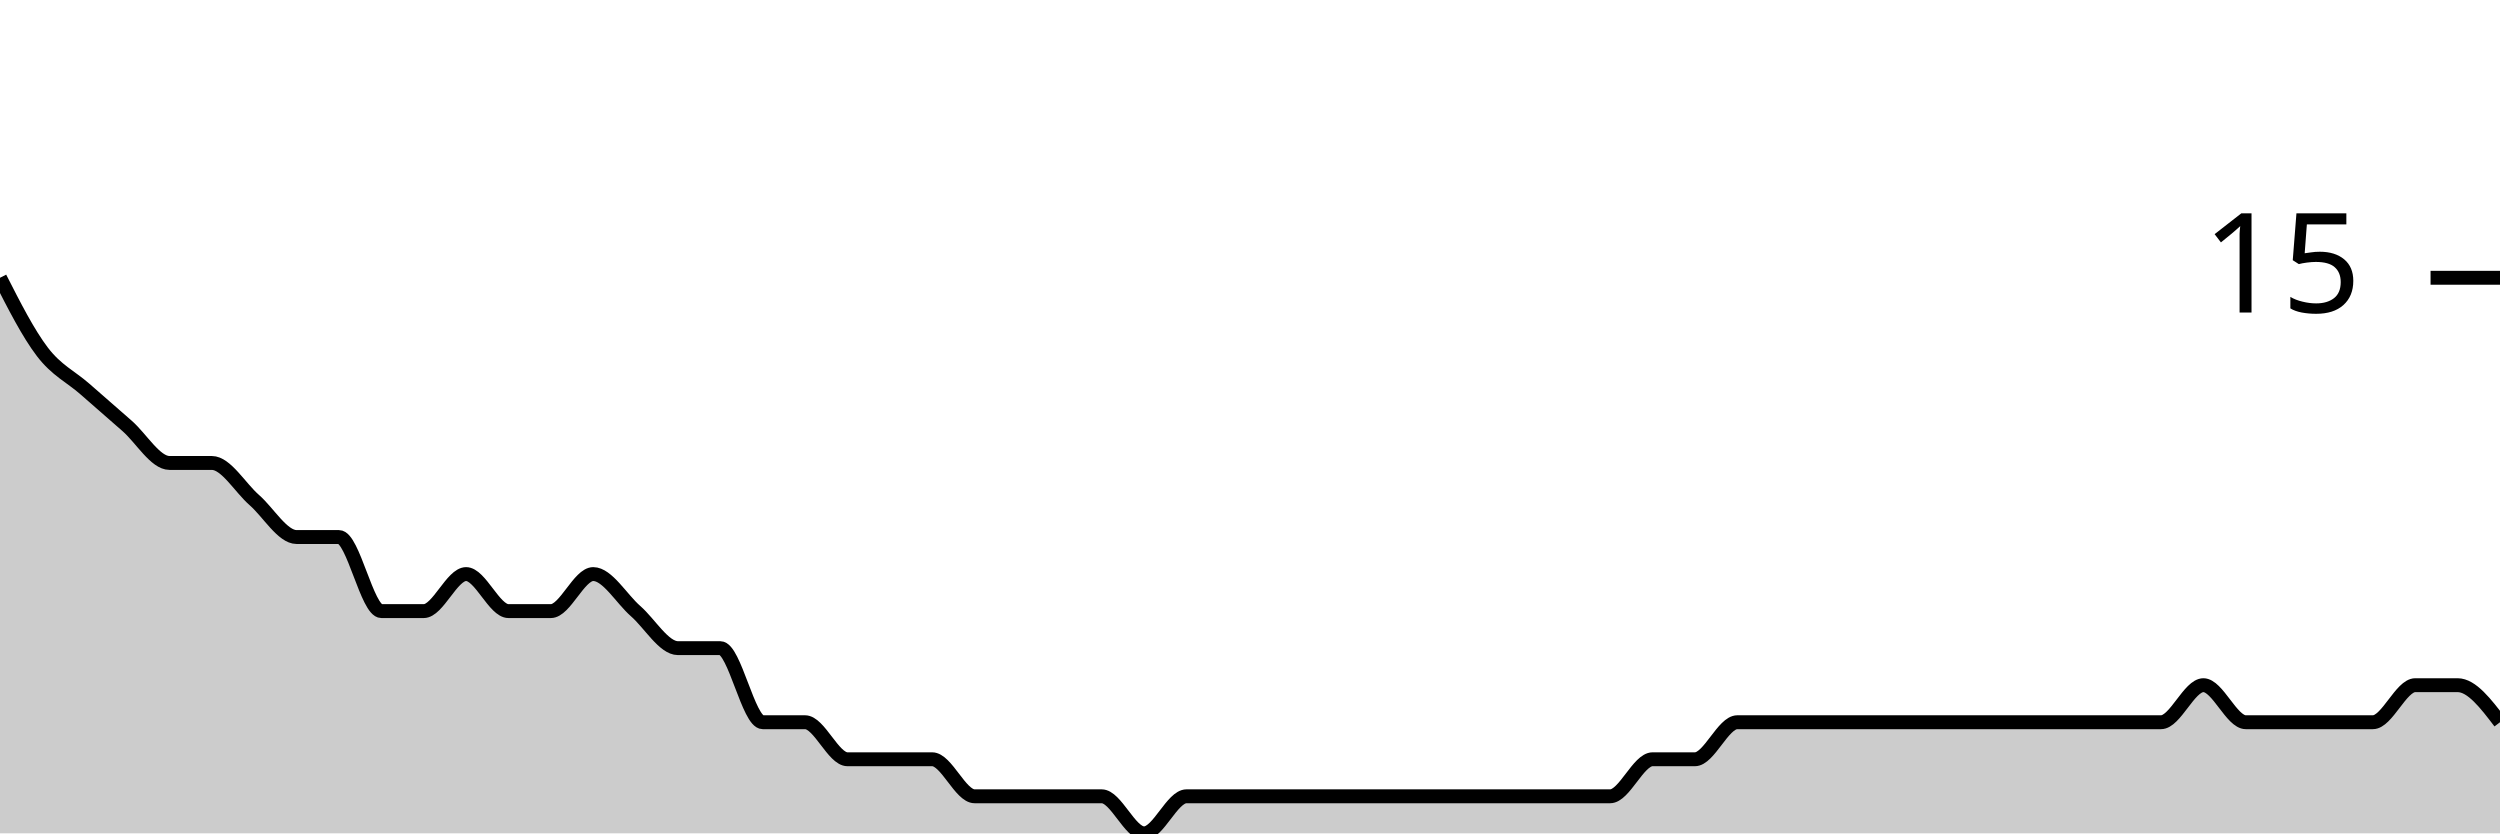
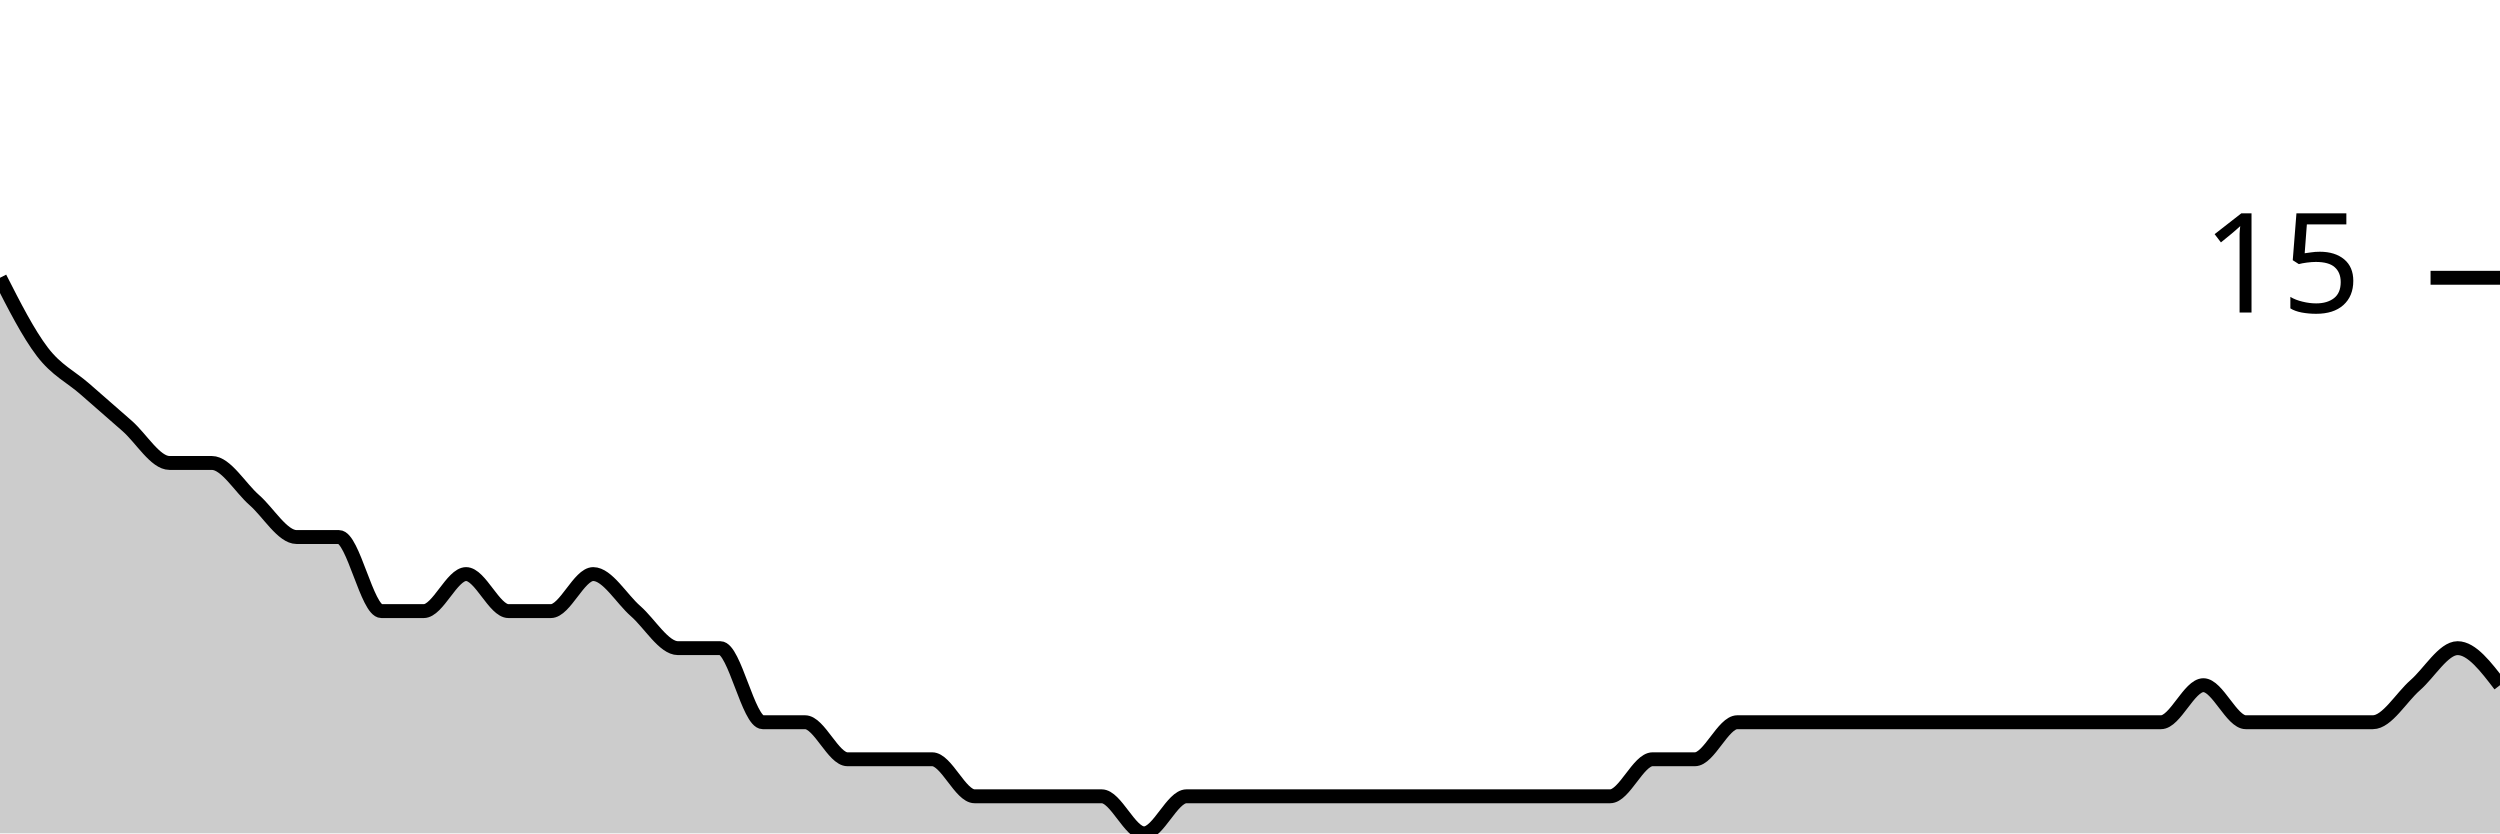
<svg xmlns="http://www.w3.org/2000/svg" viewBox="0 0 180 60">
  <g transform="translate(0,20)">
-     <path class="area" fill="rgba(0, 0, 0, 0.2)" d="M0,0C1.017,2,2.034,4,3.051,5.333C4.068,6.667,5.085,7.111,6.102,8C7.119,8.889,8.136,9.778,9.153,10.667C10.169,11.556,11.186,13.333,12.203,13.333C13.22,13.333,14.237,13.333,15.254,13.333C16.271,13.333,17.288,15.111,18.305,16C19.322,16.889,20.339,18.667,21.356,18.667C22.373,18.667,23.39,18.667,24.407,18.667C25.424,18.667,26.441,24,27.458,24C28.475,24,29.492,24,30.508,24C31.525,24,32.542,21.333,33.559,21.333C34.576,21.333,35.593,24,36.61,24C37.627,24,38.644,24,39.661,24C40.678,24,41.695,21.333,42.712,21.333C43.729,21.333,44.746,23.111,45.763,24C46.78,24.889,47.797,26.667,48.814,26.667C49.831,26.667,50.847,26.667,51.864,26.667C52.881,26.667,53.898,32,54.915,32C55.932,32,56.949,32,57.966,32C58.983,32,60,34.667,61.017,34.667C62.034,34.667,63.051,34.667,64.068,34.667C65.085,34.667,66.102,34.667,67.119,34.667C68.136,34.667,69.153,37.333,70.169,37.333C71.186,37.333,72.203,37.333,73.22,37.333C74.237,37.333,75.254,37.333,76.271,37.333C77.288,37.333,78.305,37.333,79.322,37.333C80.339,37.333,81.356,40,82.373,40C83.39,40,84.407,37.333,85.424,37.333C86.441,37.333,87.458,37.333,88.475,37.333C89.492,37.333,90.508,37.333,91.525,37.333C92.542,37.333,93.559,37.333,94.576,37.333C95.593,37.333,96.61,37.333,97.627,37.333C98.644,37.333,99.661,37.333,100.678,37.333C101.695,37.333,102.712,37.333,103.729,37.333C104.746,37.333,105.763,37.333,106.78,37.333C107.797,37.333,108.814,37.333,109.831,37.333C110.847,37.333,111.864,37.333,112.881,37.333C113.898,37.333,114.915,37.333,115.932,37.333C116.949,37.333,117.966,34.667,118.983,34.667C120,34.667,121.017,34.667,122.034,34.667C123.051,34.667,124.068,32,125.085,32C126.102,32,127.119,32,128.136,32C129.153,32,130.169,32,131.186,32C132.203,32,133.22,32,134.237,32C135.254,32,136.271,32,137.288,32C138.305,32,139.322,32,140.339,32C141.356,32,142.373,32,143.39,32C144.407,32,145.424,32,146.441,32C147.458,32,148.475,32,149.492,32C150.508,32,151.525,32,152.542,32C153.559,32,154.576,32,155.593,32C156.61,32,157.627,29.333,158.644,29.333C159.661,29.333,160.678,32,161.695,32C162.712,32,163.729,32,164.746,32C165.763,32,166.78,32,167.797,32C168.814,32,169.831,32,170.847,32C171.864,32,172.881,29.333,173.898,29.333C174.915,29.333,175.932,29.333,176.949,29.333C177.966,29.333,178.983,30.667,180,32L180,40C178.983,40,177.966,40,176.949,40C175.932,40,174.915,40,173.898,40C172.881,40,171.864,40,170.847,40C169.831,40,168.814,40,167.797,40C166.78,40,165.763,40,164.746,40C163.729,40,162.712,40,161.695,40C160.678,40,159.661,40,158.644,40C157.627,40,156.61,40,155.593,40C154.576,40,153.559,40,152.542,40C151.525,40,150.508,40,149.492,40C148.475,40,147.458,40,146.441,40C145.424,40,144.407,40,143.39,40C142.373,40,141.356,40,140.339,40C139.322,40,138.305,40,137.288,40C136.271,40,135.254,40,134.237,40C133.22,40,132.203,40,131.186,40C130.169,40,129.153,40,128.136,40C127.119,40,126.102,40,125.085,40C124.068,40,123.051,40,122.034,40C121.017,40,120,40,118.983,40C117.966,40,116.949,40,115.932,40C114.915,40,113.898,40,112.881,40C111.864,40,110.847,40,109.831,40C108.814,40,107.797,40,106.78,40C105.763,40,104.746,40,103.729,40C102.712,40,101.695,40,100.678,40C99.661,40,98.644,40,97.627,40C96.61,40,95.593,40,94.576,40C93.559,40,92.542,40,91.525,40C90.508,40,89.492,40,88.475,40C87.458,40,86.441,40,85.424,40C84.407,40,83.39,40,82.373,40C81.356,40,80.339,40,79.322,40C78.305,40,77.288,40,76.271,40C75.254,40,74.237,40,73.22,40C72.203,40,71.186,40,70.169,40C69.153,40,68.136,40,67.119,40C66.102,40,65.085,40,64.068,40C63.051,40,62.034,40,61.017,40C60,40,58.983,40,57.966,40C56.949,40,55.932,40,54.915,40C53.898,40,52.881,40,51.864,40C50.847,40,49.831,40,48.814,40C47.797,40,46.78,40,45.763,40C44.746,40,43.729,40,42.712,40C41.695,40,40.678,40,39.661,40C38.644,40,37.627,40,36.61,40C35.593,40,34.576,40,33.559,40C32.542,40,31.525,40,30.508,40C29.492,40,28.475,40,27.458,40C26.441,40,25.424,40,24.407,40C23.39,40,22.373,40,21.356,40C20.339,40,19.322,40,18.305,40C17.288,40,16.271,40,15.254,40C14.237,40,13.22,40,12.203,40C11.186,40,10.169,40,9.153,40C8.136,40,7.119,40,6.102,40C5.085,40,4.068,40,3.051,40C2.034,40,1.017,40,0,40Z" />
-     <path class="line" stroke="black" fill="none" d="M0,0C1.017,2,2.034,4,3.051,5.333C4.068,6.667,5.085,7.111,6.102,8C7.119,8.889,8.136,9.778,9.153,10.667C10.169,11.556,11.186,13.333,12.203,13.333C13.22,13.333,14.237,13.333,15.254,13.333C16.271,13.333,17.288,15.111,18.305,16C19.322,16.889,20.339,18.667,21.356,18.667C22.373,18.667,23.39,18.667,24.407,18.667C25.424,18.667,26.441,24,27.458,24C28.475,24,29.492,24,30.508,24C31.525,24,32.542,21.333,33.559,21.333C34.576,21.333,35.593,24,36.61,24C37.627,24,38.644,24,39.661,24C40.678,24,41.695,21.333,42.712,21.333C43.729,21.333,44.746,23.111,45.763,24C46.78,24.889,47.797,26.667,48.814,26.667C49.831,26.667,50.847,26.667,51.864,26.667C52.881,26.667,53.898,32,54.915,32C55.932,32,56.949,32,57.966,32C58.983,32,60,34.667,61.017,34.667C62.034,34.667,63.051,34.667,64.068,34.667C65.085,34.667,66.102,34.667,67.119,34.667C68.136,34.667,69.153,37.333,70.169,37.333C71.186,37.333,72.203,37.333,73.22,37.333C74.237,37.333,75.254,37.333,76.271,37.333C77.288,37.333,78.305,37.333,79.322,37.333C80.339,37.333,81.356,40,82.373,40C83.39,40,84.407,37.333,85.424,37.333C86.441,37.333,87.458,37.333,88.475,37.333C89.492,37.333,90.508,37.333,91.525,37.333C92.542,37.333,93.559,37.333,94.576,37.333C95.593,37.333,96.61,37.333,97.627,37.333C98.644,37.333,99.661,37.333,100.678,37.333C101.695,37.333,102.712,37.333,103.729,37.333C104.746,37.333,105.763,37.333,106.78,37.333C107.797,37.333,108.814,37.333,109.831,37.333C110.847,37.333,111.864,37.333,112.881,37.333C113.898,37.333,114.915,37.333,115.932,37.333C116.949,37.333,117.966,34.667,118.983,34.667C120,34.667,121.017,34.667,122.034,34.667C123.051,34.667,124.068,32,125.085,32C126.102,32,127.119,32,128.136,32C129.153,32,130.169,32,131.186,32C132.203,32,133.22,32,134.237,32C135.254,32,136.271,32,137.288,32C138.305,32,139.322,32,140.339,32C141.356,32,142.373,32,143.39,32C144.407,32,145.424,32,146.441,32C147.458,32,148.475,32,149.492,32C150.508,32,151.525,32,152.542,32C153.559,32,154.576,32,155.593,32C156.61,32,157.627,29.333,158.644,29.333C159.661,29.333,160.678,32,161.695,32C162.712,32,163.729,32,164.746,32C165.763,32,166.78,32,167.797,32C168.814,32,169.831,32,170.847,32C171.864,32,172.881,29.333,173.898,29.333C174.915,29.333,175.932,29.333,176.949,29.333C177.966,29.333,178.983,30.667,180,32" />
+     <path class="area" fill="rgba(0, 0, 0, 0.2)" d="M0,0C1.017,2,2.034,4,3.051,5.333C4.068,6.667,5.085,7.111,6.102,8C7.119,8.889,8.136,9.778,9.153,10.667C10.169,11.556,11.186,13.333,12.203,13.333C13.22,13.333,14.237,13.333,15.254,13.333C16.271,13.333,17.288,15.111,18.305,16C19.322,16.889,20.339,18.667,21.356,18.667C22.373,18.667,23.39,18.667,24.407,18.667C25.424,18.667,26.441,24,27.458,24C28.475,24,29.492,24,30.508,24C31.525,24,32.542,21.333,33.559,21.333C34.576,21.333,35.593,24,36.61,24C37.627,24,38.644,24,39.661,24C40.678,24,41.695,21.333,42.712,21.333C43.729,21.333,44.746,23.111,45.763,24C46.78,24.889,47.797,26.667,48.814,26.667C49.831,26.667,50.847,26.667,51.864,26.667C52.881,26.667,53.898,32,54.915,32C55.932,32,56.949,32,57.966,32C58.983,32,60,34.667,61.017,34.667C62.034,34.667,63.051,34.667,64.068,34.667C65.085,34.667,66.102,34.667,67.119,34.667C68.136,34.667,69.153,37.333,70.169,37.333C71.186,37.333,72.203,37.333,73.22,37.333C74.237,37.333,75.254,37.333,76.271,37.333C77.288,37.333,78.305,37.333,79.322,37.333C80.339,37.333,81.356,40,82.373,40C83.39,40,84.407,37.333,85.424,37.333C86.441,37.333,87.458,37.333,88.475,37.333C89.492,37.333,90.508,37.333,91.525,37.333C92.542,37.333,93.559,37.333,94.576,37.333C95.593,37.333,96.61,37.333,97.627,37.333C98.644,37.333,99.661,37.333,100.678,37.333C101.695,37.333,102.712,37.333,103.729,37.333C104.746,37.333,105.763,37.333,106.78,37.333C107.797,37.333,108.814,37.333,109.831,37.333C110.847,37.333,111.864,37.333,112.881,37.333C113.898,37.333,114.915,37.333,115.932,37.333C116.949,37.333,117.966,34.667,118.983,34.667C120,34.667,121.017,34.667,122.034,34.667C123.051,34.667,124.068,32,125.085,32C126.102,32,127.119,32,128.136,32C129.153,32,130.169,32,131.186,32C132.203,32,133.22,32,134.237,32C135.254,32,136.271,32,137.288,32C138.305,32,139.322,32,140.339,32C141.356,32,142.373,32,143.39,32C144.407,32,145.424,32,146.441,32C147.458,32,148.475,32,149.492,32C150.508,32,151.525,32,152.542,32C153.559,32,154.576,32,155.593,32C156.61,32,157.627,29.333,158.644,29.333C159.661,29.333,160.678,32,161.695,32C162.712,32,163.729,32,164.746,32C165.763,32,166.78,32,167.797,32C168.814,32,169.831,32,170.847,32C171.864,32,172.881,30.222,173.898,29.333C174.915,28.444,175.932,26.667,176.949,26.667C177.966,26.667,178.983,28,180,29.333L180,40C178.983,40,177.966,40,176.949,40C175.932,40,174.915,40,173.898,40C172.881,40,171.864,40,170.847,40C169.831,40,168.814,40,167.797,40C166.78,40,165.763,40,164.746,40C163.729,40,162.712,40,161.695,40C160.678,40,159.661,40,158.644,40C157.627,40,156.61,40,155.593,40C154.576,40,153.559,40,152.542,40C151.525,40,150.508,40,149.492,40C148.475,40,147.458,40,146.441,40C145.424,40,144.407,40,143.39,40C142.373,40,141.356,40,140.339,40C139.322,40,138.305,40,137.288,40C136.271,40,135.254,40,134.237,40C133.22,40,132.203,40,131.186,40C130.169,40,129.153,40,128.136,40C127.119,40,126.102,40,125.085,40C124.068,40,123.051,40,122.034,40C121.017,40,120,40,118.983,40C117.966,40,116.949,40,115.932,40C114.915,40,113.898,40,112.881,40C111.864,40,110.847,40,109.831,40C108.814,40,107.797,40,106.78,40C105.763,40,104.746,40,103.729,40C102.712,40,101.695,40,100.678,40C99.661,40,98.644,40,97.627,40C96.61,40,95.593,40,94.576,40C93.559,40,92.542,40,91.525,40C90.508,40,89.492,40,88.475,40C87.458,40,86.441,40,85.424,40C84.407,40,83.39,40,82.373,40C81.356,40,80.339,40,79.322,40C78.305,40,77.288,40,76.271,40C75.254,40,74.237,40,73.22,40C72.203,40,71.186,40,70.169,40C69.153,40,68.136,40,67.119,40C66.102,40,65.085,40,64.068,40C63.051,40,62.034,40,61.017,40C60,40,58.983,40,57.966,40C56.949,40,55.932,40,54.915,40C53.898,40,52.881,40,51.864,40C50.847,40,49.831,40,48.814,40C47.797,40,46.78,40,45.763,40C44.746,40,43.729,40,42.712,40C41.695,40,40.678,40,39.661,40C38.644,40,37.627,40,36.61,40C35.593,40,34.576,40,33.559,40C32.542,40,31.525,40,30.508,40C29.492,40,28.475,40,27.458,40C26.441,40,25.424,40,24.407,40C23.39,40,22.373,40,21.356,40C20.339,40,19.322,40,18.305,40C17.288,40,16.271,40,15.254,40C14.237,40,13.22,40,12.203,40C11.186,40,10.169,40,9.153,40C8.136,40,7.119,40,6.102,40C5.085,40,4.068,40,3.051,40C2.034,40,1.017,40,0,40Z" />
+     <path class="line" stroke="black" fill="none" d="M0,0C1.017,2,2.034,4,3.051,5.333C4.068,6.667,5.085,7.111,6.102,8C7.119,8.889,8.136,9.778,9.153,10.667C10.169,11.556,11.186,13.333,12.203,13.333C13.22,13.333,14.237,13.333,15.254,13.333C16.271,13.333,17.288,15.111,18.305,16C19.322,16.889,20.339,18.667,21.356,18.667C22.373,18.667,23.39,18.667,24.407,18.667C25.424,18.667,26.441,24,27.458,24C28.475,24,29.492,24,30.508,24C31.525,24,32.542,21.333,33.559,21.333C34.576,21.333,35.593,24,36.61,24C37.627,24,38.644,24,39.661,24C40.678,24,41.695,21.333,42.712,21.333C43.729,21.333,44.746,23.111,45.763,24C46.78,24.889,47.797,26.667,48.814,26.667C49.831,26.667,50.847,26.667,51.864,26.667C52.881,26.667,53.898,32,54.915,32C55.932,32,56.949,32,57.966,32C58.983,32,60,34.667,61.017,34.667C62.034,34.667,63.051,34.667,64.068,34.667C65.085,34.667,66.102,34.667,67.119,34.667C68.136,34.667,69.153,37.333,70.169,37.333C71.186,37.333,72.203,37.333,73.22,37.333C74.237,37.333,75.254,37.333,76.271,37.333C77.288,37.333,78.305,37.333,79.322,37.333C80.339,37.333,81.356,40,82.373,40C83.39,40,84.407,37.333,85.424,37.333C86.441,37.333,87.458,37.333,88.475,37.333C89.492,37.333,90.508,37.333,91.525,37.333C92.542,37.333,93.559,37.333,94.576,37.333C95.593,37.333,96.61,37.333,97.627,37.333C98.644,37.333,99.661,37.333,100.678,37.333C101.695,37.333,102.712,37.333,103.729,37.333C104.746,37.333,105.763,37.333,106.78,37.333C107.797,37.333,108.814,37.333,109.831,37.333C110.847,37.333,111.864,37.333,112.881,37.333C113.898,37.333,114.915,37.333,115.932,37.333C116.949,37.333,117.966,34.667,118.983,34.667C120,34.667,121.017,34.667,122.034,34.667C123.051,34.667,124.068,32,125.085,32C126.102,32,127.119,32,128.136,32C129.153,32,130.169,32,131.186,32C132.203,32,133.22,32,134.237,32C135.254,32,136.271,32,137.288,32C138.305,32,139.322,32,140.339,32C141.356,32,142.373,32,143.39,32C144.407,32,145.424,32,146.441,32C147.458,32,148.475,32,149.492,32C150.508,32,151.525,32,152.542,32C153.559,32,154.576,32,155.593,32C156.61,32,157.627,29.333,158.644,29.333C159.661,29.333,160.678,32,161.695,32C162.712,32,163.729,32,164.746,32C165.763,32,166.78,32,167.797,32C168.814,32,169.831,32,170.847,32C171.864,32,172.881,30.222,173.898,29.333C174.915,28.444,175.932,26.667,176.949,26.667C177.966,26.667,178.983,28,180,29.333" />
    <path class="axis-ceiling" stroke-width="1" stroke="black" fill="none" d="M175,0L180,0" />
    <text class="axis-ceiling-label" font-family="sans-serif" text-anchor="end" font-size="10px" x="170" y="2.5">15</text>
  </g>
</svg>
